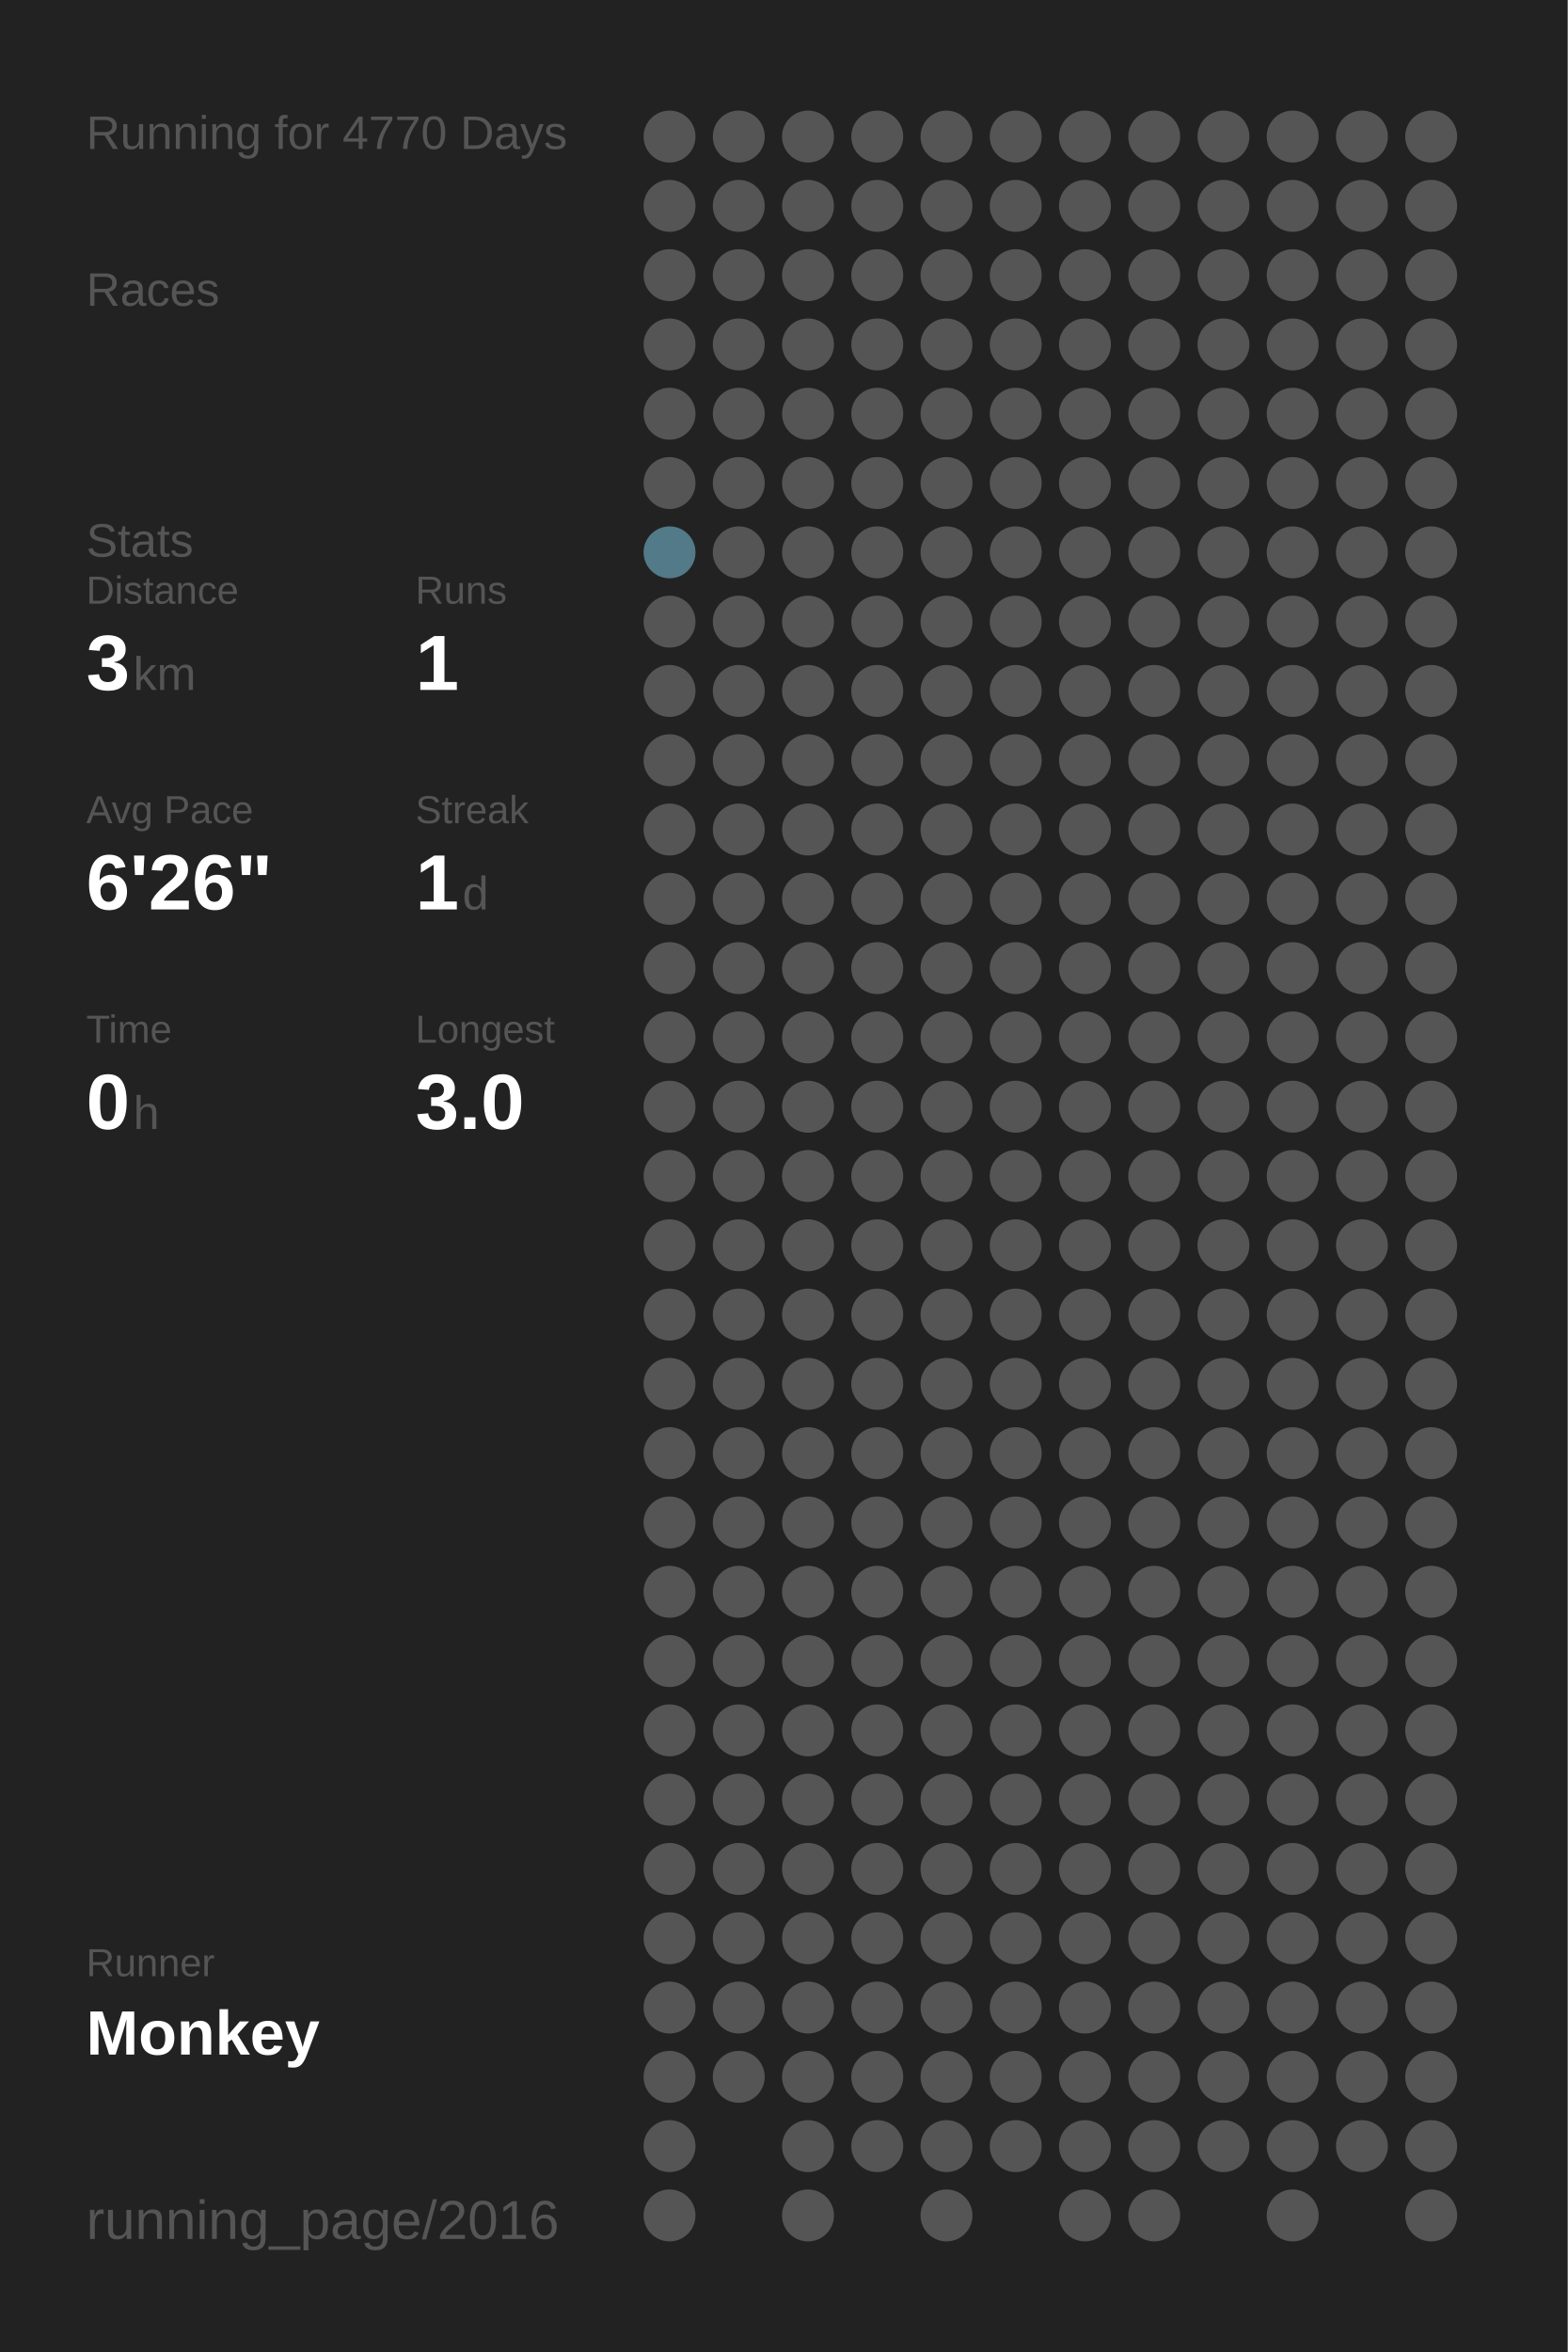
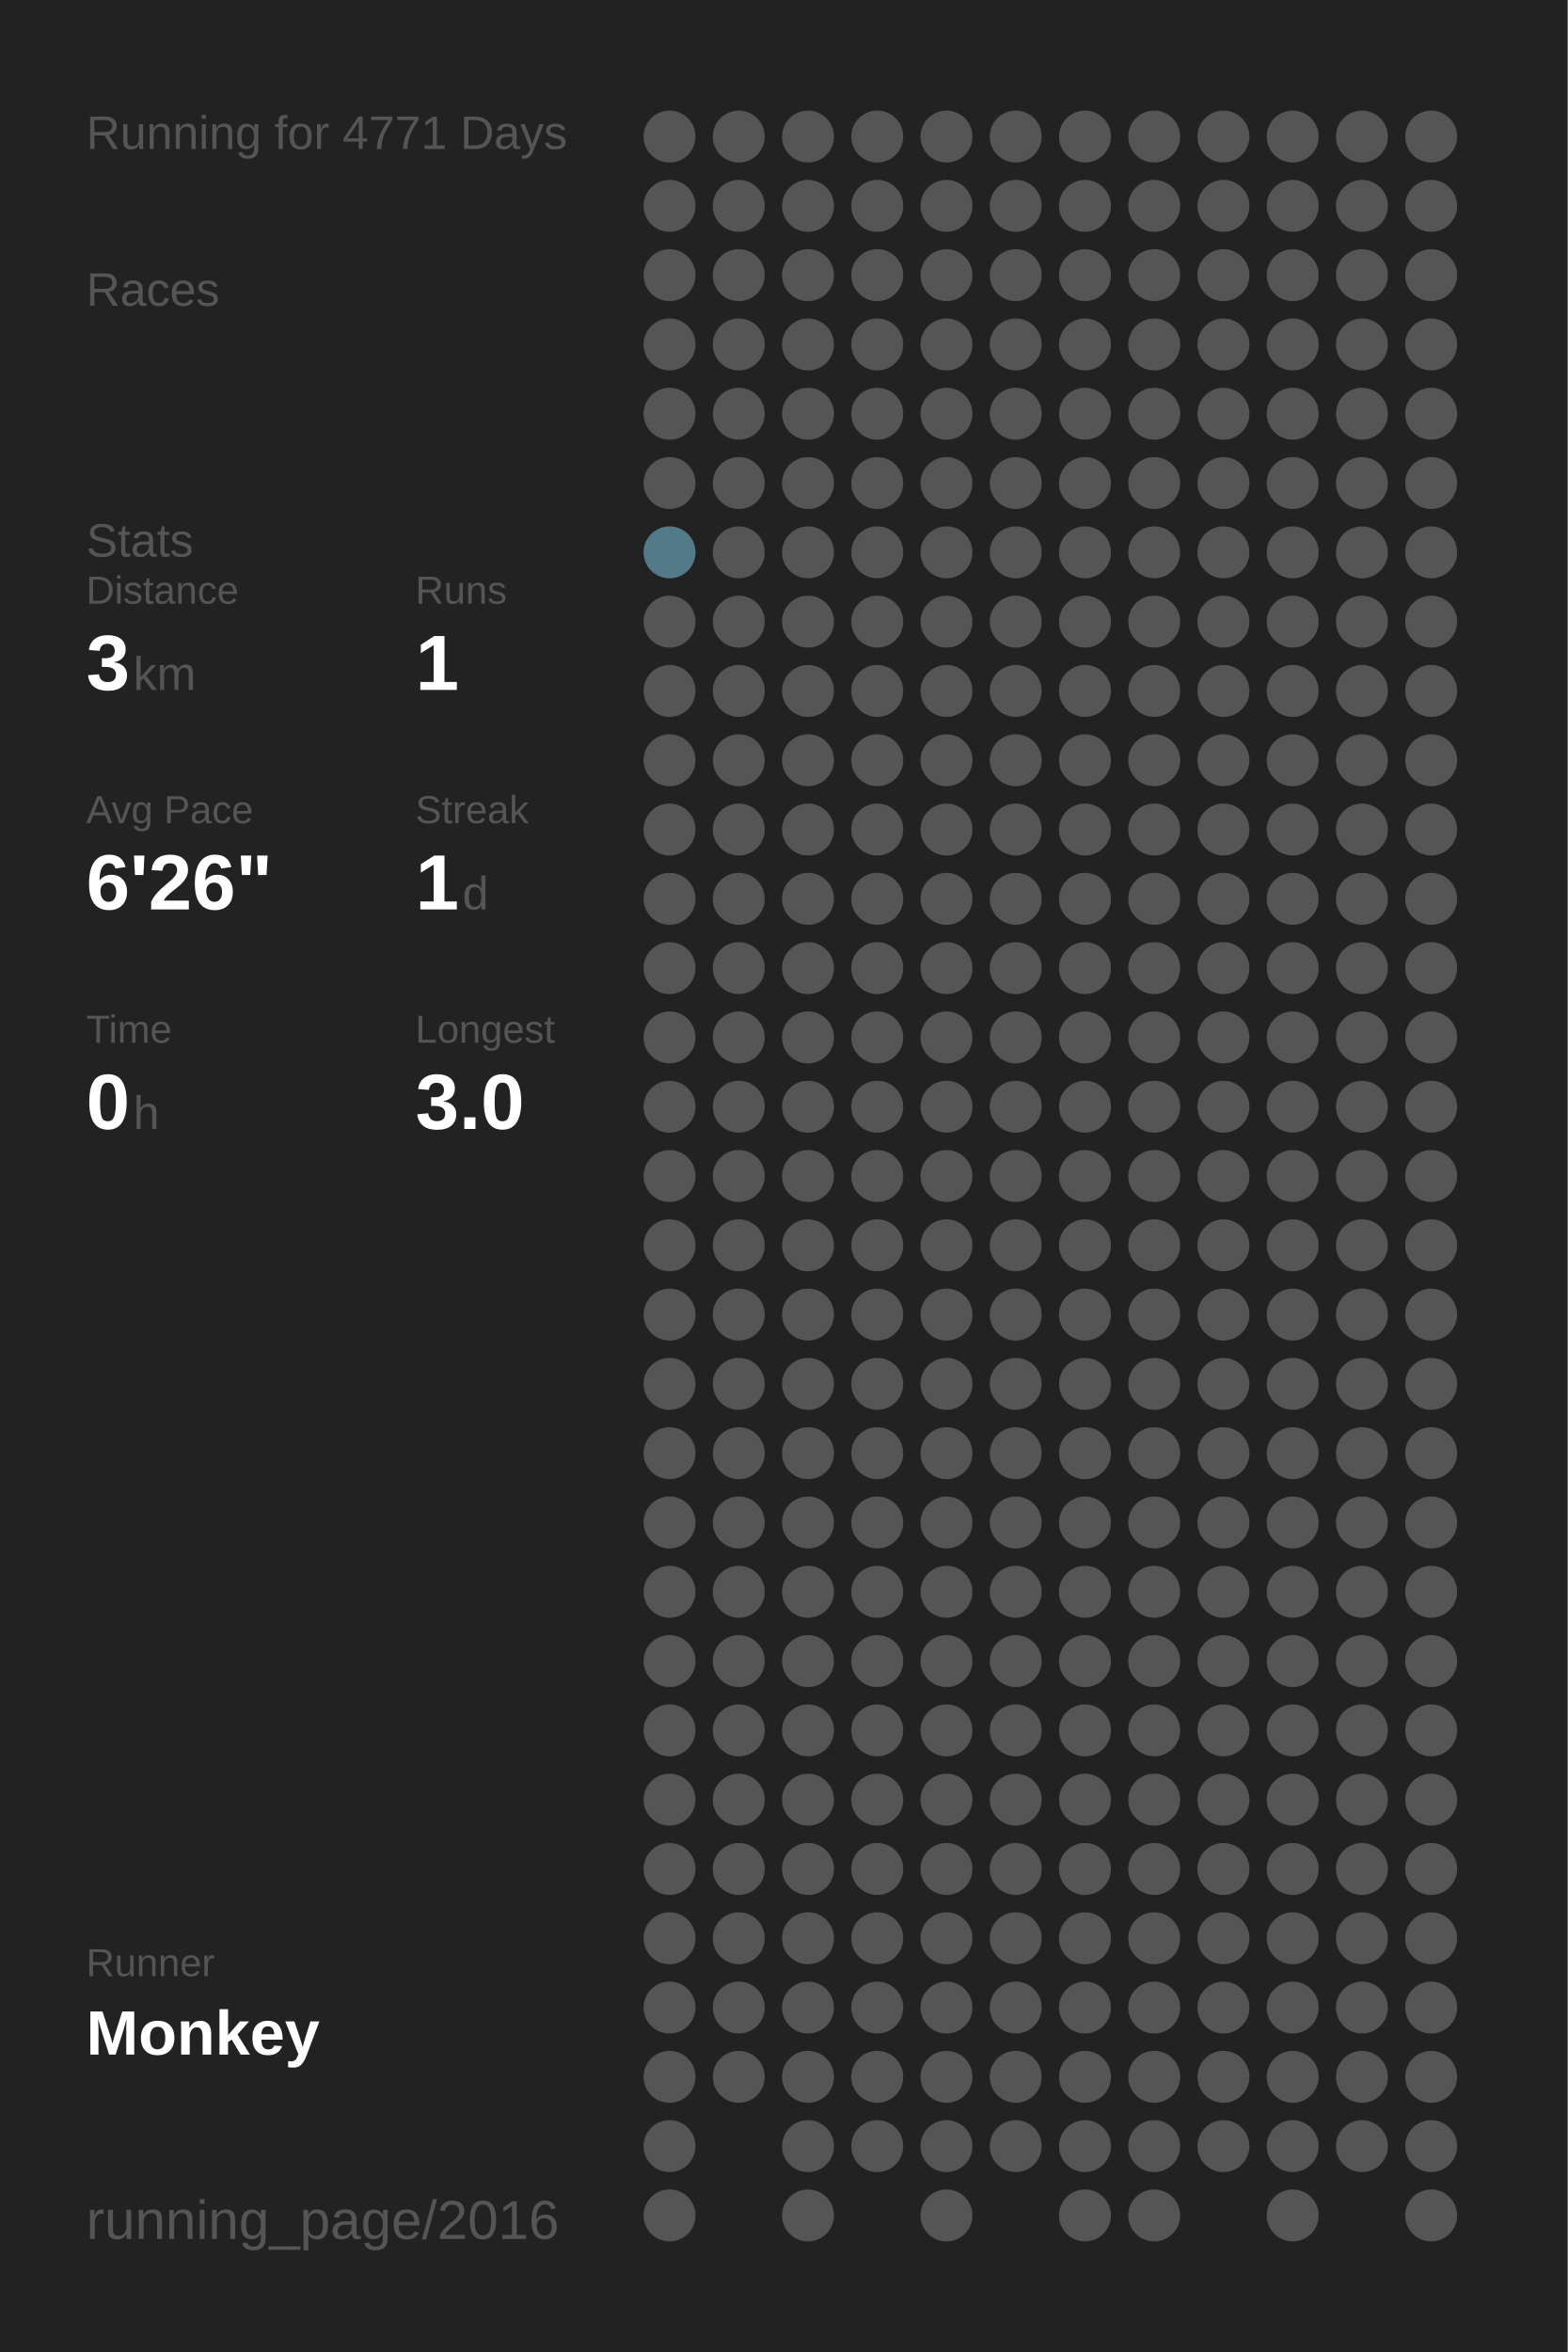
<svg xmlns="http://www.w3.org/2000/svg" baseProfile="full" height="300mm" version="1.1" viewBox="0,0,200,300" width="200mm">
  <defs />
  <rect fill="#222222" height="300" width="200" x="0" y="0" />
-   <text fill="#555555" style="font-size:6px; font-family:Arial;" x="11" y="19">Running for 4770 Days</text>
+   <text fill="#555555" style="font-size:6px; font-family:Arial;" x="11" y="19">Running for 4771 Days</text>
  <text fill="#555555" style="font-size:6px; font-family:Arial;" x="11" y="39">Races</text>
  <text fill="#555555" style="font-size:6px; font-family:Arial;" x="11" y="71">Stats</text>
  <text fill="#555555" style="font-size:5px; font-family:Arial;" x="11" y="77">Distance</text>
  <text fill="#FFFFFF" style="font-size:10px; font-family:Arial; font-weight:bold;" x="11" y="88">3</text>
  <text fill="#555555" style="font-size:6px; font-family:Arial;" x="17" y="88">km</text>
  <text fill="#555555" style="font-size:5px; font-family:Arial;" x="53" y="77">Runs</text>
  <text fill="#FFFFFF" style="font-size:10px; font-family:Arial; font-weight:bold;" x="53" y="88">1</text>
  <text fill="#555555" style="font-size:5px; font-family:Arial;" x="11" y="105">Avg Pace</text>
  <text fill="#FFFFFF" style="font-size:10px; font-family:Arial; font-weight:bold;" x="11" y="116">6'26"</text>
  <text fill="#555555" style="font-size:5px; font-family:Arial;" x="53" y="105">Streak</text>
  <text fill="#FFFFFF" style="font-size:10px; font-family:Arial; font-weight:bold;" x="53" y="116">1</text>
  <text fill="#555555" style="font-size:6px; font-family:Arial;" x="59" y="116">d</text>
  <text fill="#555555" style="font-size:5px; font-family:Arial;" x="11" y="133">Time</text>
  <text fill="#FFFFFF" style="font-size:10px; font-family:Arial; font-weight:bold;" x="11" y="144">0</text>
  <text fill="#555555" style="font-size:6px; font-family:Arial;" x="17" y="144">h</text>
  <text fill="#555555" style="font-size:5px; font-family:Arial;" x="53" y="133">Longest</text>
  <text fill="#FFFFFF" style="font-size:10px; font-family:Arial; font-weight:bold;" x="53" y="144">3.0</text>
  <text fill="#555555" style="font-size:5px; font-family:Arial;" x="11" y="252.065">Runner</text>
  <text fill="#FFFFFF" style="font-size:8px; font-family:Arial; font-weight:bold;" x="11" y="262.065">Monkey</text>
  <text fill="#555555" style="font-size:7px; font-family:Arial;" x="11" y="285.581">running_page/2016</text>
  <circle cx="85.417" cy="17.419" fill="#555555" r="3.312" />
  <circle cx="85.417" cy="26.258" fill="#555555" r="3.312" />
  <circle cx="85.417" cy="35.097" fill="#555555" r="3.312" />
  <circle cx="85.417" cy="43.935" fill="#555555" r="3.312" />
  <circle cx="85.417" cy="52.774" fill="#555555" r="3.312" />
  <circle cx="85.417" cy="61.613" fill="#555555" r="3.312" />
  <circle cx="85.417" cy="70.452" fill="#527a88" r="3.312" />
  <circle cx="85.417" cy="79.29" fill="#555555" r="3.312" />
  <circle cx="85.417" cy="88.129" fill="#555555" r="3.312" />
  <circle cx="85.417" cy="96.968" fill="#555555" r="3.312" />
  <circle cx="85.417" cy="105.806" fill="#555555" r="3.312" />
  <circle cx="85.417" cy="114.645" fill="#555555" r="3.312" />
  <circle cx="85.417" cy="123.484" fill="#555555" r="3.312" />
  <circle cx="85.417" cy="132.323" fill="#555555" r="3.312" />
  <circle cx="85.417" cy="141.161" fill="#555555" r="3.312" />
  <circle cx="85.417" cy="150" fill="#555555" r="3.312" />
  <circle cx="85.417" cy="158.839" fill="#555555" r="3.312" />
  <circle cx="85.417" cy="167.677" fill="#555555" r="3.312" />
  <circle cx="85.417" cy="176.516" fill="#555555" r="3.312" />
  <circle cx="85.417" cy="185.355" fill="#555555" r="3.312" />
  <circle cx="85.417" cy="194.194" fill="#555555" r="3.312" />
  <circle cx="85.417" cy="203.032" fill="#555555" r="3.312" />
  <circle cx="85.417" cy="211.871" fill="#555555" r="3.312" />
  <circle cx="85.417" cy="220.71" fill="#555555" r="3.312" />
  <circle cx="85.417" cy="229.548" fill="#555555" r="3.312" />
  <circle cx="85.417" cy="238.387" fill="#555555" r="3.312" />
  <circle cx="85.417" cy="247.226" fill="#555555" r="3.312" />
  <circle cx="85.417" cy="256.065" fill="#555555" r="3.312" />
  <circle cx="85.417" cy="264.903" fill="#555555" r="3.312" />
  <circle cx="85.417" cy="273.742" fill="#555555" r="3.312" />
  <circle cx="85.417" cy="282.581" fill="#555555" r="3.312" />
  <circle cx="94.25" cy="17.419" fill="#555555" r="3.312" />
  <circle cx="94.25" cy="26.258" fill="#555555" r="3.312" />
  <circle cx="94.25" cy="35.097" fill="#555555" r="3.312" />
  <circle cx="94.25" cy="43.935" fill="#555555" r="3.312" />
  <circle cx="94.25" cy="52.774" fill="#555555" r="3.312" />
  <circle cx="94.25" cy="61.613" fill="#555555" r="3.312" />
  <circle cx="94.25" cy="70.452" fill="#555555" r="3.312" />
  <circle cx="94.25" cy="79.29" fill="#555555" r="3.312" />
  <circle cx="94.25" cy="88.129" fill="#555555" r="3.312" />
  <circle cx="94.25" cy="96.968" fill="#555555" r="3.312" />
  <circle cx="94.25" cy="105.806" fill="#555555" r="3.312" />
  <circle cx="94.25" cy="114.645" fill="#555555" r="3.312" />
  <circle cx="94.25" cy="123.484" fill="#555555" r="3.312" />
  <circle cx="94.25" cy="132.323" fill="#555555" r="3.312" />
  <circle cx="94.25" cy="141.161" fill="#555555" r="3.312" />
  <circle cx="94.25" cy="150" fill="#555555" r="3.312" />
  <circle cx="94.25" cy="158.839" fill="#555555" r="3.312" />
  <circle cx="94.25" cy="167.677" fill="#555555" r="3.312" />
  <circle cx="94.25" cy="176.516" fill="#555555" r="3.312" />
  <circle cx="94.25" cy="185.355" fill="#555555" r="3.312" />
  <circle cx="94.25" cy="194.194" fill="#555555" r="3.312" />
  <circle cx="94.25" cy="203.032" fill="#555555" r="3.312" />
  <circle cx="94.25" cy="211.871" fill="#555555" r="3.312" />
  <circle cx="94.25" cy="220.71" fill="#555555" r="3.312" />
  <circle cx="94.25" cy="229.548" fill="#555555" r="3.312" />
  <circle cx="94.25" cy="238.387" fill="#555555" r="3.312" />
  <circle cx="94.25" cy="247.226" fill="#555555" r="3.312" />
  <circle cx="94.25" cy="256.065" fill="#555555" r="3.312" />
  <circle cx="94.25" cy="264.903" fill="#555555" r="3.312" />
  <circle cx="103.083" cy="17.419" fill="#555555" r="3.312" />
  <circle cx="103.083" cy="26.258" fill="#555555" r="3.312" />
  <circle cx="103.083" cy="35.097" fill="#555555" r="3.312" />
  <circle cx="103.083" cy="43.935" fill="#555555" r="3.312" />
  <circle cx="103.083" cy="52.774" fill="#555555" r="3.312" />
  <circle cx="103.083" cy="61.613" fill="#555555" r="3.312" />
  <circle cx="103.083" cy="70.452" fill="#555555" r="3.312" />
  <circle cx="103.083" cy="79.29" fill="#555555" r="3.312" />
  <circle cx="103.083" cy="88.129" fill="#555555" r="3.312" />
  <circle cx="103.083" cy="96.968" fill="#555555" r="3.312" />
  <circle cx="103.083" cy="105.806" fill="#555555" r="3.312" />
  <circle cx="103.083" cy="114.645" fill="#555555" r="3.312" />
  <circle cx="103.083" cy="123.484" fill="#555555" r="3.312" />
  <circle cx="103.083" cy="132.323" fill="#555555" r="3.312" />
  <circle cx="103.083" cy="141.161" fill="#555555" r="3.312" />
  <circle cx="103.083" cy="150" fill="#555555" r="3.312" />
  <circle cx="103.083" cy="158.839" fill="#555555" r="3.312" />
  <circle cx="103.083" cy="167.677" fill="#555555" r="3.312" />
  <circle cx="103.083" cy="176.516" fill="#555555" r="3.312" />
  <circle cx="103.083" cy="185.355" fill="#555555" r="3.312" />
  <circle cx="103.083" cy="194.194" fill="#555555" r="3.312" />
  <circle cx="103.083" cy="203.032" fill="#555555" r="3.312" />
  <circle cx="103.083" cy="211.871" fill="#555555" r="3.312" />
  <circle cx="103.083" cy="220.71" fill="#555555" r="3.312" />
  <circle cx="103.083" cy="229.548" fill="#555555" r="3.312" />
  <circle cx="103.083" cy="238.387" fill="#555555" r="3.312" />
  <circle cx="103.083" cy="247.226" fill="#555555" r="3.312" />
  <circle cx="103.083" cy="256.065" fill="#555555" r="3.312" />
  <circle cx="103.083" cy="264.903" fill="#555555" r="3.312" />
  <circle cx="103.083" cy="273.742" fill="#555555" r="3.312" />
  <circle cx="103.083" cy="282.581" fill="#555555" r="3.312" />
  <circle cx="111.917" cy="17.419" fill="#555555" r="3.312" />
  <circle cx="111.917" cy="26.258" fill="#555555" r="3.312" />
  <circle cx="111.917" cy="35.097" fill="#555555" r="3.312" />
  <circle cx="111.917" cy="43.935" fill="#555555" r="3.312" />
  <circle cx="111.917" cy="52.774" fill="#555555" r="3.312" />
  <circle cx="111.917" cy="61.613" fill="#555555" r="3.312" />
  <circle cx="111.917" cy="70.452" fill="#555555" r="3.312" />
  <circle cx="111.917" cy="79.29" fill="#555555" r="3.312" />
  <circle cx="111.917" cy="88.129" fill="#555555" r="3.312" />
  <circle cx="111.917" cy="96.968" fill="#555555" r="3.312" />
  <circle cx="111.917" cy="105.806" fill="#555555" r="3.312" />
  <circle cx="111.917" cy="114.645" fill="#555555" r="3.312" />
  <circle cx="111.917" cy="123.484" fill="#555555" r="3.312" />
  <circle cx="111.917" cy="132.323" fill="#555555" r="3.312" />
  <circle cx="111.917" cy="141.161" fill="#555555" r="3.312" />
  <circle cx="111.917" cy="150" fill="#555555" r="3.312" />
  <circle cx="111.917" cy="158.839" fill="#555555" r="3.312" />
  <circle cx="111.917" cy="167.677" fill="#555555" r="3.312" />
  <circle cx="111.917" cy="176.516" fill="#555555" r="3.312" />
  <circle cx="111.917" cy="185.355" fill="#555555" r="3.312" />
  <circle cx="111.917" cy="194.194" fill="#555555" r="3.312" />
  <circle cx="111.917" cy="203.032" fill="#555555" r="3.312" />
  <circle cx="111.917" cy="211.871" fill="#555555" r="3.312" />
  <circle cx="111.917" cy="220.71" fill="#555555" r="3.312" />
  <circle cx="111.917" cy="229.548" fill="#555555" r="3.312" />
  <circle cx="111.917" cy="238.387" fill="#555555" r="3.312" />
  <circle cx="111.917" cy="247.226" fill="#555555" r="3.312" />
  <circle cx="111.917" cy="256.065" fill="#555555" r="3.312" />
  <circle cx="111.917" cy="264.903" fill="#555555" r="3.312" />
  <circle cx="111.917" cy="273.742" fill="#555555" r="3.312" />
  <circle cx="120.75" cy="17.419" fill="#555555" r="3.312" />
  <circle cx="120.75" cy="26.258" fill="#555555" r="3.312" />
  <circle cx="120.75" cy="35.097" fill="#555555" r="3.312" />
  <circle cx="120.75" cy="43.935" fill="#555555" r="3.312" />
  <circle cx="120.75" cy="52.774" fill="#555555" r="3.312" />
  <circle cx="120.75" cy="61.613" fill="#555555" r="3.312" />
  <circle cx="120.75" cy="70.452" fill="#555555" r="3.312" />
  <circle cx="120.75" cy="79.29" fill="#555555" r="3.312" />
  <circle cx="120.75" cy="88.129" fill="#555555" r="3.312" />
  <circle cx="120.75" cy="96.968" fill="#555555" r="3.312" />
  <circle cx="120.75" cy="105.806" fill="#555555" r="3.312" />
  <circle cx="120.75" cy="114.645" fill="#555555" r="3.312" />
  <circle cx="120.75" cy="123.484" fill="#555555" r="3.312" />
  <circle cx="120.75" cy="132.323" fill="#555555" r="3.312" />
  <circle cx="120.75" cy="141.161" fill="#555555" r="3.312" />
  <circle cx="120.75" cy="150" fill="#555555" r="3.312" />
  <circle cx="120.75" cy="158.839" fill="#555555" r="3.312" />
  <circle cx="120.75" cy="167.677" fill="#555555" r="3.312" />
  <circle cx="120.75" cy="176.516" fill="#555555" r="3.312" />
  <circle cx="120.75" cy="185.355" fill="#555555" r="3.312" />
  <circle cx="120.75" cy="194.194" fill="#555555" r="3.312" />
  <circle cx="120.75" cy="203.032" fill="#555555" r="3.312" />
  <circle cx="120.75" cy="211.871" fill="#555555" r="3.312" />
  <circle cx="120.75" cy="220.71" fill="#555555" r="3.312" />
  <circle cx="120.75" cy="229.548" fill="#555555" r="3.312" />
  <circle cx="120.75" cy="238.387" fill="#555555" r="3.312" />
  <circle cx="120.75" cy="247.226" fill="#555555" r="3.312" />
  <circle cx="120.75" cy="256.065" fill="#555555" r="3.312" />
  <circle cx="120.75" cy="264.903" fill="#555555" r="3.312" />
  <circle cx="120.75" cy="273.742" fill="#555555" r="3.312" />
  <circle cx="120.75" cy="282.581" fill="#555555" r="3.312" />
  <circle cx="129.583" cy="17.419" fill="#555555" r="3.312" />
  <circle cx="129.583" cy="26.258" fill="#555555" r="3.312" />
  <circle cx="129.583" cy="35.097" fill="#555555" r="3.312" />
  <circle cx="129.583" cy="43.935" fill="#555555" r="3.312" />
  <circle cx="129.583" cy="52.774" fill="#555555" r="3.312" />
  <circle cx="129.583" cy="61.613" fill="#555555" r="3.312" />
  <circle cx="129.583" cy="70.452" fill="#555555" r="3.312" />
  <circle cx="129.583" cy="79.29" fill="#555555" r="3.312" />
  <circle cx="129.583" cy="88.129" fill="#555555" r="3.312" />
  <circle cx="129.583" cy="96.968" fill="#555555" r="3.312" />
  <circle cx="129.583" cy="105.806" fill="#555555" r="3.312" />
  <circle cx="129.583" cy="114.645" fill="#555555" r="3.312" />
  <circle cx="129.583" cy="123.484" fill="#555555" r="3.312" />
  <circle cx="129.583" cy="132.323" fill="#555555" r="3.312" />
  <circle cx="129.583" cy="141.161" fill="#555555" r="3.312" />
  <circle cx="129.583" cy="150" fill="#555555" r="3.312" />
  <circle cx="129.583" cy="158.839" fill="#555555" r="3.312" />
  <circle cx="129.583" cy="167.677" fill="#555555" r="3.312" />
  <circle cx="129.583" cy="176.516" fill="#555555" r="3.312" />
  <circle cx="129.583" cy="185.355" fill="#555555" r="3.312" />
  <circle cx="129.583" cy="194.194" fill="#555555" r="3.312" />
  <circle cx="129.583" cy="203.032" fill="#555555" r="3.312" />
  <circle cx="129.583" cy="211.871" fill="#555555" r="3.312" />
  <circle cx="129.583" cy="220.71" fill="#555555" r="3.312" />
  <circle cx="129.583" cy="229.548" fill="#555555" r="3.312" />
  <circle cx="129.583" cy="238.387" fill="#555555" r="3.312" />
  <circle cx="129.583" cy="247.226" fill="#555555" r="3.312" />
  <circle cx="129.583" cy="256.065" fill="#555555" r="3.312" />
  <circle cx="129.583" cy="264.903" fill="#555555" r="3.312" />
  <circle cx="129.583" cy="273.742" fill="#555555" r="3.312" />
  <circle cx="138.417" cy="17.419" fill="#555555" r="3.312" />
  <circle cx="138.417" cy="26.258" fill="#555555" r="3.312" />
  <circle cx="138.417" cy="35.097" fill="#555555" r="3.312" />
  <circle cx="138.417" cy="43.935" fill="#555555" r="3.312" />
  <circle cx="138.417" cy="52.774" fill="#555555" r="3.312" />
  <circle cx="138.417" cy="61.613" fill="#555555" r="3.312" />
  <circle cx="138.417" cy="70.452" fill="#555555" r="3.312" />
  <circle cx="138.417" cy="79.29" fill="#555555" r="3.312" />
  <circle cx="138.417" cy="88.129" fill="#555555" r="3.312" />
  <circle cx="138.417" cy="96.968" fill="#555555" r="3.312" />
  <circle cx="138.417" cy="105.806" fill="#555555" r="3.312" />
  <circle cx="138.417" cy="114.645" fill="#555555" r="3.312" />
  <circle cx="138.417" cy="123.484" fill="#555555" r="3.312" />
  <circle cx="138.417" cy="132.323" fill="#555555" r="3.312" />
  <circle cx="138.417" cy="141.161" fill="#555555" r="3.312" />
  <circle cx="138.417" cy="150" fill="#555555" r="3.312" />
  <circle cx="138.417" cy="158.839" fill="#555555" r="3.312" />
  <circle cx="138.417" cy="167.677" fill="#555555" r="3.312" />
  <circle cx="138.417" cy="176.516" fill="#555555" r="3.312" />
  <circle cx="138.417" cy="185.355" fill="#555555" r="3.312" />
  <circle cx="138.417" cy="194.194" fill="#555555" r="3.312" />
  <circle cx="138.417" cy="203.032" fill="#555555" r="3.312" />
  <circle cx="138.417" cy="211.871" fill="#555555" r="3.312" />
  <circle cx="138.417" cy="220.71" fill="#555555" r="3.312" />
  <circle cx="138.417" cy="229.548" fill="#555555" r="3.312" />
  <circle cx="138.417" cy="238.387" fill="#555555" r="3.312" />
  <circle cx="138.417" cy="247.226" fill="#555555" r="3.312" />
  <circle cx="138.417" cy="256.065" fill="#555555" r="3.312" />
  <circle cx="138.417" cy="264.903" fill="#555555" r="3.312" />
  <circle cx="138.417" cy="273.742" fill="#555555" r="3.312" />
  <circle cx="138.417" cy="282.581" fill="#555555" r="3.312" />
  <circle cx="147.25" cy="17.419" fill="#555555" r="3.312" />
  <circle cx="147.25" cy="26.258" fill="#555555" r="3.312" />
  <circle cx="147.25" cy="35.097" fill="#555555" r="3.312" />
  <circle cx="147.25" cy="43.935" fill="#555555" r="3.312" />
  <circle cx="147.25" cy="52.774" fill="#555555" r="3.312" />
  <circle cx="147.25" cy="61.613" fill="#555555" r="3.312" />
  <circle cx="147.25" cy="70.452" fill="#555555" r="3.312" />
  <circle cx="147.25" cy="79.29" fill="#555555" r="3.312" />
  <circle cx="147.25" cy="88.129" fill="#555555" r="3.312" />
  <circle cx="147.25" cy="96.968" fill="#555555" r="3.312" />
  <circle cx="147.25" cy="105.806" fill="#555555" r="3.312" />
  <circle cx="147.25" cy="114.645" fill="#555555" r="3.312" />
  <circle cx="147.25" cy="123.484" fill="#555555" r="3.312" />
  <circle cx="147.25" cy="132.323" fill="#555555" r="3.312" />
  <circle cx="147.25" cy="141.161" fill="#555555" r="3.312" />
  <circle cx="147.25" cy="150" fill="#555555" r="3.312" />
  <circle cx="147.25" cy="158.839" fill="#555555" r="3.312" />
  <circle cx="147.25" cy="167.677" fill="#555555" r="3.312" />
  <circle cx="147.25" cy="176.516" fill="#555555" r="3.312" />
  <circle cx="147.25" cy="185.355" fill="#555555" r="3.312" />
  <circle cx="147.25" cy="194.194" fill="#555555" r="3.312" />
  <circle cx="147.25" cy="203.032" fill="#555555" r="3.312" />
  <circle cx="147.25" cy="211.871" fill="#555555" r="3.312" />
  <circle cx="147.25" cy="220.71" fill="#555555" r="3.312" />
  <circle cx="147.25" cy="229.548" fill="#555555" r="3.312" />
  <circle cx="147.25" cy="238.387" fill="#555555" r="3.312" />
  <circle cx="147.25" cy="247.226" fill="#555555" r="3.312" />
  <circle cx="147.25" cy="256.065" fill="#555555" r="3.312" />
  <circle cx="147.25" cy="264.903" fill="#555555" r="3.312" />
  <circle cx="147.25" cy="273.742" fill="#555555" r="3.312" />
  <circle cx="147.25" cy="282.581" fill="#555555" r="3.312" />
  <circle cx="156.083" cy="17.419" fill="#555555" r="3.312" />
  <circle cx="156.083" cy="26.258" fill="#555555" r="3.312" />
  <circle cx="156.083" cy="35.097" fill="#555555" r="3.312" />
  <circle cx="156.083" cy="43.935" fill="#555555" r="3.312" />
  <circle cx="156.083" cy="52.774" fill="#555555" r="3.312" />
  <circle cx="156.083" cy="61.613" fill="#555555" r="3.312" />
  <circle cx="156.083" cy="70.452" fill="#555555" r="3.312" />
  <circle cx="156.083" cy="79.29" fill="#555555" r="3.312" />
  <circle cx="156.083" cy="88.129" fill="#555555" r="3.312" />
  <circle cx="156.083" cy="96.968" fill="#555555" r="3.312" />
  <circle cx="156.083" cy="105.806" fill="#555555" r="3.312" />
  <circle cx="156.083" cy="114.645" fill="#555555" r="3.312" />
  <circle cx="156.083" cy="123.484" fill="#555555" r="3.312" />
  <circle cx="156.083" cy="132.323" fill="#555555" r="3.312" />
  <circle cx="156.083" cy="141.161" fill="#555555" r="3.312" />
  <circle cx="156.083" cy="150" fill="#555555" r="3.312" />
  <circle cx="156.083" cy="158.839" fill="#555555" r="3.312" />
  <circle cx="156.083" cy="167.677" fill="#555555" r="3.312" />
  <circle cx="156.083" cy="176.516" fill="#555555" r="3.312" />
  <circle cx="156.083" cy="185.355" fill="#555555" r="3.312" />
  <circle cx="156.083" cy="194.194" fill="#555555" r="3.312" />
  <circle cx="156.083" cy="203.032" fill="#555555" r="3.312" />
  <circle cx="156.083" cy="211.871" fill="#555555" r="3.312" />
  <circle cx="156.083" cy="220.71" fill="#555555" r="3.312" />
  <circle cx="156.083" cy="229.548" fill="#555555" r="3.312" />
  <circle cx="156.083" cy="238.387" fill="#555555" r="3.312" />
  <circle cx="156.083" cy="247.226" fill="#555555" r="3.312" />
  <circle cx="156.083" cy="256.065" fill="#555555" r="3.312" />
  <circle cx="156.083" cy="264.903" fill="#555555" r="3.312" />
  <circle cx="156.083" cy="273.742" fill="#555555" r="3.312" />
  <circle cx="164.917" cy="17.419" fill="#555555" r="3.312" />
  <circle cx="164.917" cy="26.258" fill="#555555" r="3.312" />
  <circle cx="164.917" cy="35.097" fill="#555555" r="3.312" />
  <circle cx="164.917" cy="43.935" fill="#555555" r="3.312" />
  <circle cx="164.917" cy="52.774" fill="#555555" r="3.312" />
  <circle cx="164.917" cy="61.613" fill="#555555" r="3.312" />
  <circle cx="164.917" cy="70.452" fill="#555555" r="3.312" />
  <circle cx="164.917" cy="79.29" fill="#555555" r="3.312" />
  <circle cx="164.917" cy="88.129" fill="#555555" r="3.312" />
  <circle cx="164.917" cy="96.968" fill="#555555" r="3.312" />
  <circle cx="164.917" cy="105.806" fill="#555555" r="3.312" />
  <circle cx="164.917" cy="114.645" fill="#555555" r="3.312" />
  <circle cx="164.917" cy="123.484" fill="#555555" r="3.312" />
  <circle cx="164.917" cy="132.323" fill="#555555" r="3.312" />
  <circle cx="164.917" cy="141.161" fill="#555555" r="3.312" />
  <circle cx="164.917" cy="150" fill="#555555" r="3.312" />
  <circle cx="164.917" cy="158.839" fill="#555555" r="3.312" />
  <circle cx="164.917" cy="167.677" fill="#555555" r="3.312" />
  <circle cx="164.917" cy="176.516" fill="#555555" r="3.312" />
  <circle cx="164.917" cy="185.355" fill="#555555" r="3.312" />
  <circle cx="164.917" cy="194.194" fill="#555555" r="3.312" />
  <circle cx="164.917" cy="203.032" fill="#555555" r="3.312" />
  <circle cx="164.917" cy="211.871" fill="#555555" r="3.312" />
  <circle cx="164.917" cy="220.71" fill="#555555" r="3.312" />
  <circle cx="164.917" cy="229.548" fill="#555555" r="3.312" />
  <circle cx="164.917" cy="238.387" fill="#555555" r="3.312" />
  <circle cx="164.917" cy="247.226" fill="#555555" r="3.312" />
  <circle cx="164.917" cy="256.065" fill="#555555" r="3.312" />
  <circle cx="164.917" cy="264.903" fill="#555555" r="3.312" />
  <circle cx="164.917" cy="273.742" fill="#555555" r="3.312" />
  <circle cx="164.917" cy="282.581" fill="#555555" r="3.312" />
  <circle cx="173.75" cy="17.419" fill="#555555" r="3.312" />
  <circle cx="173.75" cy="26.258" fill="#555555" r="3.312" />
  <circle cx="173.75" cy="35.097" fill="#555555" r="3.312" />
  <circle cx="173.75" cy="43.935" fill="#555555" r="3.312" />
  <circle cx="173.75" cy="52.774" fill="#555555" r="3.312" />
  <circle cx="173.75" cy="61.613" fill="#555555" r="3.312" />
  <circle cx="173.75" cy="70.452" fill="#555555" r="3.312" />
  <circle cx="173.75" cy="79.29" fill="#555555" r="3.312" />
  <circle cx="173.75" cy="88.129" fill="#555555" r="3.312" />
  <circle cx="173.75" cy="96.968" fill="#555555" r="3.312" />
  <circle cx="173.75" cy="105.806" fill="#555555" r="3.312" />
  <circle cx="173.75" cy="114.645" fill="#555555" r="3.312" />
  <circle cx="173.75" cy="123.484" fill="#555555" r="3.312" />
  <circle cx="173.75" cy="132.323" fill="#555555" r="3.312" />
  <circle cx="173.75" cy="141.161" fill="#555555" r="3.312" />
  <circle cx="173.75" cy="150" fill="#555555" r="3.312" />
  <circle cx="173.75" cy="158.839" fill="#555555" r="3.312" />
  <circle cx="173.75" cy="167.677" fill="#555555" r="3.312" />
  <circle cx="173.75" cy="176.516" fill="#555555" r="3.312" />
  <circle cx="173.75" cy="185.355" fill="#555555" r="3.312" />
  <circle cx="173.75" cy="194.194" fill="#555555" r="3.312" />
  <circle cx="173.75" cy="203.032" fill="#555555" r="3.312" />
  <circle cx="173.75" cy="211.871" fill="#555555" r="3.312" />
  <circle cx="173.75" cy="220.71" fill="#555555" r="3.312" />
  <circle cx="173.75" cy="229.548" fill="#555555" r="3.312" />
  <circle cx="173.75" cy="238.387" fill="#555555" r="3.312" />
  <circle cx="173.75" cy="247.226" fill="#555555" r="3.312" />
  <circle cx="173.75" cy="256.065" fill="#555555" r="3.312" />
  <circle cx="173.75" cy="264.903" fill="#555555" r="3.312" />
  <circle cx="173.75" cy="273.742" fill="#555555" r="3.312" />
  <circle cx="182.583" cy="17.419" fill="#555555" r="3.312" />
  <circle cx="182.583" cy="26.258" fill="#555555" r="3.312" />
  <circle cx="182.583" cy="35.097" fill="#555555" r="3.312" />
  <circle cx="182.583" cy="43.935" fill="#555555" r="3.312" />
  <circle cx="182.583" cy="52.774" fill="#555555" r="3.312" />
  <circle cx="182.583" cy="61.613" fill="#555555" r="3.312" />
  <circle cx="182.583" cy="70.452" fill="#555555" r="3.312" />
  <circle cx="182.583" cy="79.29" fill="#555555" r="3.312" />
  <circle cx="182.583" cy="88.129" fill="#555555" r="3.312" />
  <circle cx="182.583" cy="96.968" fill="#555555" r="3.312" />
  <circle cx="182.583" cy="105.806" fill="#555555" r="3.312" />
  <circle cx="182.583" cy="114.645" fill="#555555" r="3.312" />
  <circle cx="182.583" cy="123.484" fill="#555555" r="3.312" />
  <circle cx="182.583" cy="132.323" fill="#555555" r="3.312" />
  <circle cx="182.583" cy="141.161" fill="#555555" r="3.312" />
  <circle cx="182.583" cy="150" fill="#555555" r="3.312" />
  <circle cx="182.583" cy="158.839" fill="#555555" r="3.312" />
  <circle cx="182.583" cy="167.677" fill="#555555" r="3.312" />
  <circle cx="182.583" cy="176.516" fill="#555555" r="3.312" />
  <circle cx="182.583" cy="185.355" fill="#555555" r="3.312" />
  <circle cx="182.583" cy="194.194" fill="#555555" r="3.312" />
  <circle cx="182.583" cy="203.032" fill="#555555" r="3.312" />
  <circle cx="182.583" cy="211.871" fill="#555555" r="3.312" />
  <circle cx="182.583" cy="220.71" fill="#555555" r="3.312" />
  <circle cx="182.583" cy="229.548" fill="#555555" r="3.312" />
  <circle cx="182.583" cy="238.387" fill="#555555" r="3.312" />
  <circle cx="182.583" cy="247.226" fill="#555555" r="3.312" />
  <circle cx="182.583" cy="256.065" fill="#555555" r="3.312" />
  <circle cx="182.583" cy="264.903" fill="#555555" r="3.312" />
  <circle cx="182.583" cy="273.742" fill="#555555" r="3.312" />
  <circle cx="182.583" cy="282.581" fill="#555555" r="3.312" />
</svg>
